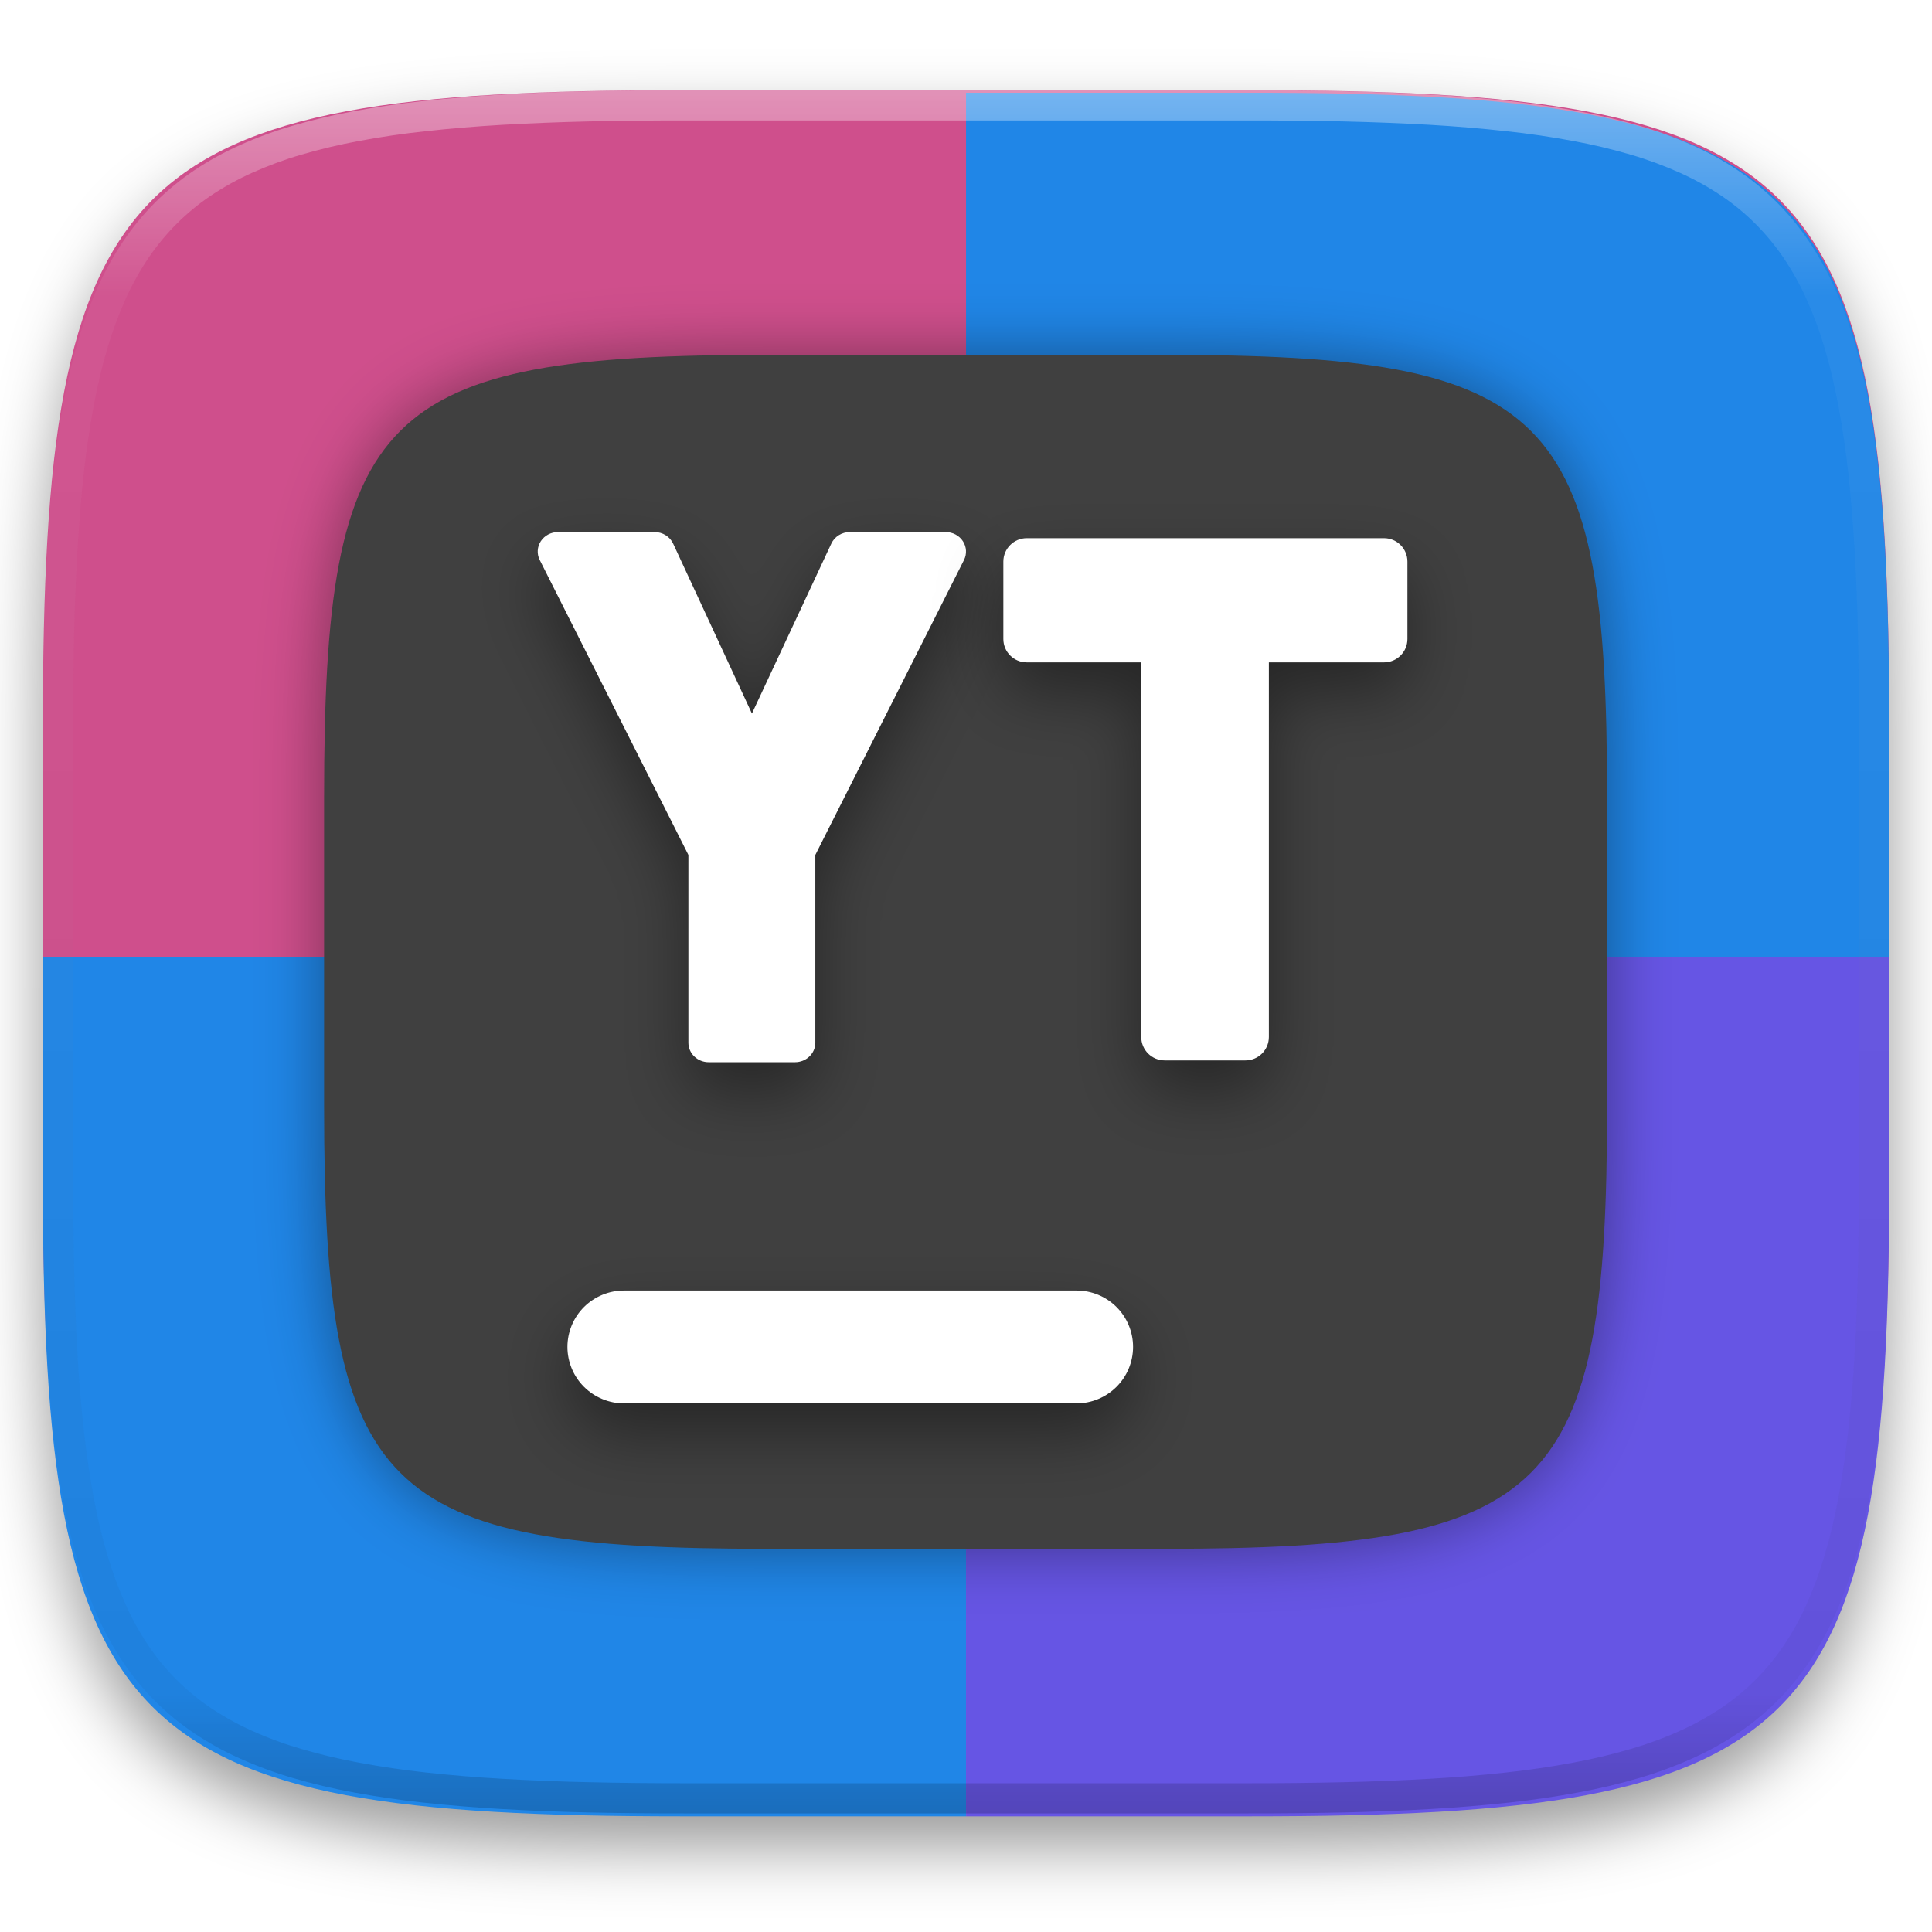
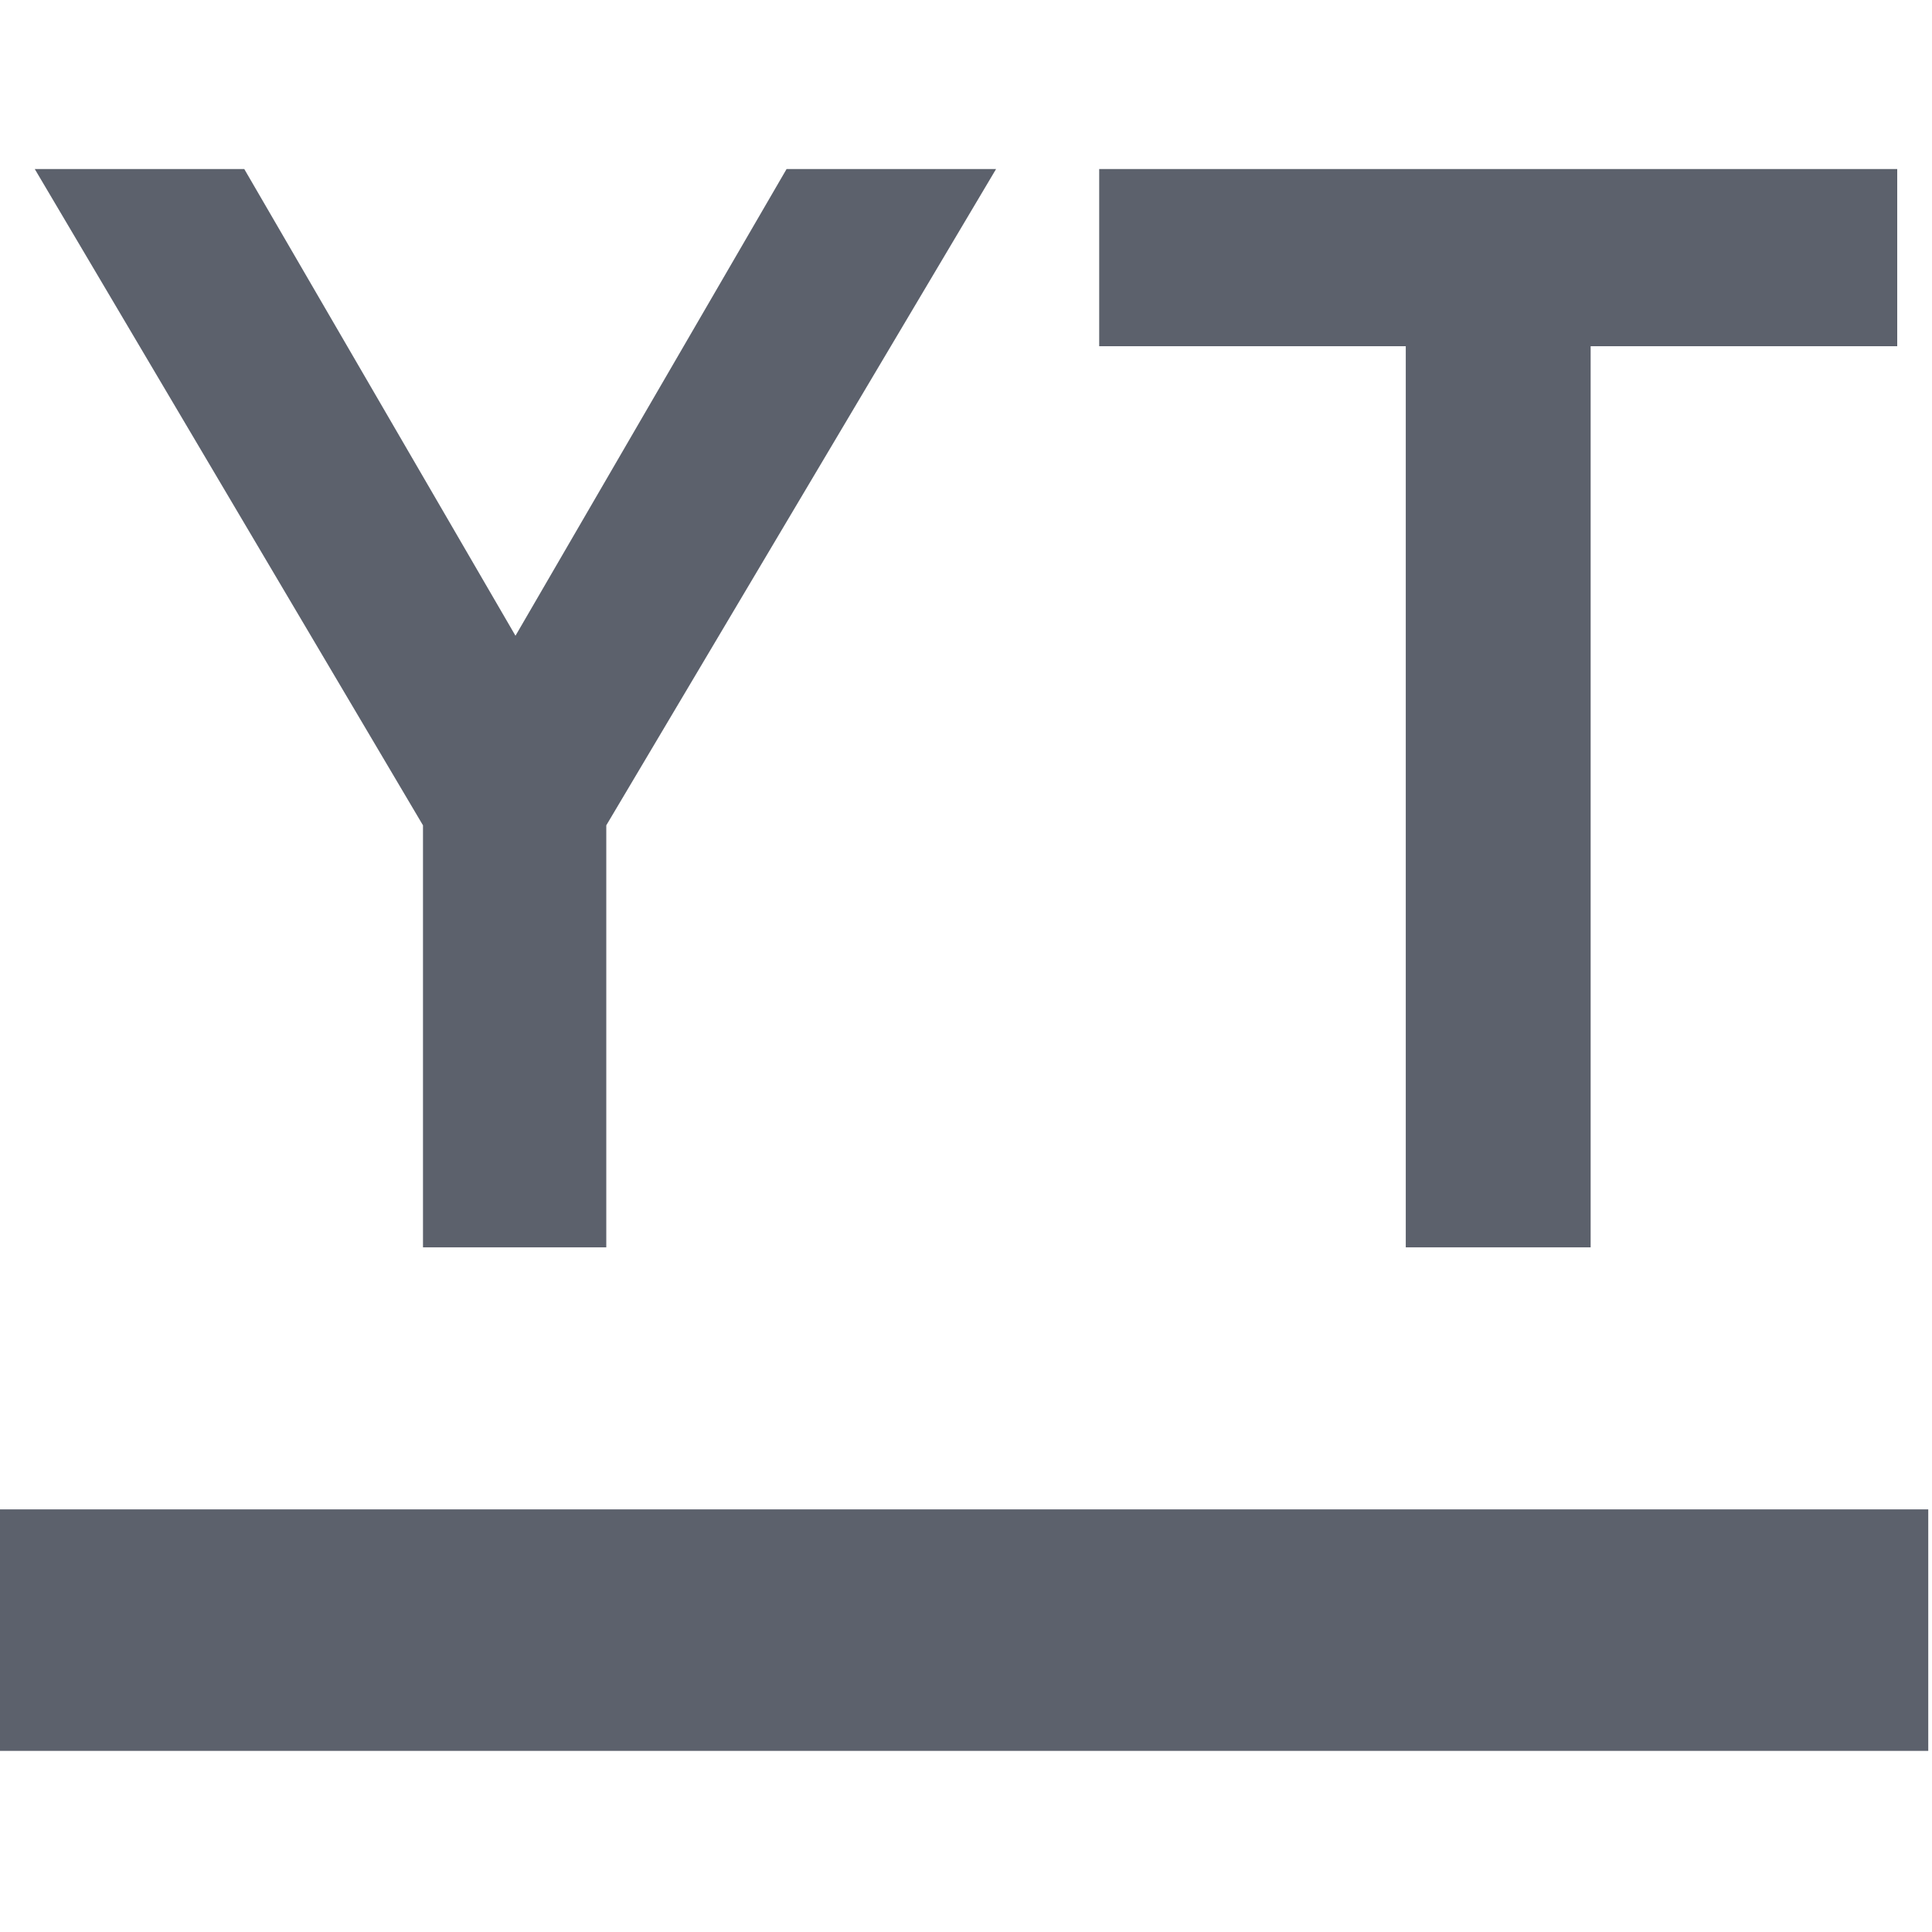
- <svg xmlns="http://www.w3.org/2000/svg" style="isolation:isolate" viewBox="0 0 256 256" width="256" height="256">
-   <g id="shapes" filter="url(#9u4acjFo3t1lIHdXYXkWif6pFLrt87PF)">
-     <path d=" M 165.688 11.95 C 239.744 11.95 250.328 22.476 250.328 96.249 L 250.328 155.326 C 250.328 229.099 239.744 239.625 165.688 239.625 L 90.32 239.625 C 16.264 239.625 5.68 229.099 5.68 155.326 L 5.68 96.249 C 5.68 22.476 16.264 11.95 90.32 11.95 L 165.688 11.95 L 165.688 11.95 Z " id="1" fill="rgb(207,79,140)" />
-     <path d=" M 128.004 12.285 L 128.004 127.123 L 250.328 127.123 L 250.328 96.582 C 250.328 22.811 239.746 12.285 165.69 12.285 L 128.004 12.285 L 128.004 12.285 Z " id="2" fill="rgb(32,134,231)" />
-     <path d=" M 5.68 126.835 L 128.004 126.835 L 128.004 240.671 L 90.319 240.671 C 16.263 240.671 5.68 230.146 5.68 156.374 L 5.68 126.835 L 5.68 126.835 Z " id="3" fill="rgb(32,134,231)" />
-     <path d=" M 250.328 126.835 L 128.004 126.835 L 128.004 240.671 L 165.69 240.671 C 239.746 240.671 250.328 230.146 250.328 156.374 L 250.328 126.835 L 250.328 126.835 Z " id="4" fill="rgb(102,85,228)" />
-   </g>
-   <defs>
-     <filter id="9u4acjFo3t1lIHdXYXkWif6pFLrt87PF" x="-200%" y="-200%" width="400%" height="400%" filterUnits="objectBoundingBox" color-interpolation-filters="sRGB">
-       <feGaussianBlur in="SourceGraphic" stdDeviation="4.294" />
-       <feOffset dx="0" dy="4" result="pf_100_offsetBlur" />
-       <feFlood flood-color="#000000" flood-opacity="0.4" />
-       <feComposite in2="pf_100_offsetBlur" operator="in" result="pf_100_dropShadow" />
-       <feBlend in="SourceGraphic" in2="pf_100_dropShadow" mode="normal" />
-     </filter>
-   </defs>
-   <defs>
-     <filter id="hP7sibc3bKjUXczWDsy80HUzTj86l3md" x="-200%" y="-200%" width="400%" height="400%" filterUnits="objectBoundingBox" color-interpolation-filters="sRGB">
-       <feGaussianBlur in="SourceGraphic" stdDeviation="4.294" />
-       <feOffset dx="0" dy="0" result="pf_100_offsetBlur" />
-       <feFlood flood-color="#000000" flood-opacity="0.4" />
-       <feComposite in2="pf_100_offsetBlur" operator="in" result="pf_100_dropShadow" />
-       <feBlend in="SourceGraphic" in2="pf_100_dropShadow" mode="normal" />
-     </filter>
-   </defs>
-   <g filter="url(#hP7sibc3bKjUXczWDsy80HUzTj86l3md)">
-     <path d=" M 154.13 47.02 C 205.589 47.02 212.945 54.335 212.945 105.596 L 212.945 146.649 C 212.945 197.91 205.589 205.226 154.13 205.226 L 101.758 205.226 C 50.299 205.226 42.945 197.91 42.945 146.649 L 42.945 105.596 C 42.945 54.335 50.299 47.02 101.758 47.02 L 154.13 47.02 L 154.13 47.02 Z " id="back" fill="rgb(64,64,64)" />
-   </g>
-   <defs>
-     <filter id="29xWATTZ8rAtwjfoqjMDGfdlcPMFkB5n" x="-200%" y="-200%" width="400%" height="400%" filterUnits="objectBoundingBox" color-interpolation-filters="sRGB">
-       <feGaussianBlur in="SourceGraphic" stdDeviation="4.294" />
-       <feOffset dx="0" dy="4" result="pf_100_offsetBlur" />
-       <feFlood flood-color="#000000" flood-opacity="0.4" />
-       <feComposite in2="pf_100_offsetBlur" operator="in" result="pf_100_dropShadow" />
-       <feBlend in="SourceGraphic" in2="pf_100_dropShadow" mode="normal" />
-     </filter>
-   </defs>
-   <g filter="url(#29xWATTZ8rAtwjfoqjMDGfdlcPMFkB5n)">
-     <path d=" M 142.636 171.003 C 144.623 170.997 146.531 171.782 147.939 173.185 C 149.346 174.588 150.137 176.494 150.136 178.481 C 150.134 180.465 149.343 182.366 147.937 183.766 C 146.529 185.169 144.623 185.957 142.636 185.959 L 82.687 185.959 C 80.7 185.955 78.795 185.167 77.386 183.766 C 75.981 182.366 75.19 180.465 75.187 178.481 C 75.188 176.494 75.979 174.589 77.386 173.186 C 78.796 171.788 80.701 171.003 82.687 171.003 L 142.636 171.003 L 142.636 171.003 Z " id="hyphen" fill="rgb(255,255,255)" />
-   </g>
-   <g opacity="0.4">
-     <linearGradient id="_lgradient_832" x1="0.517" y1="0" x2="0.517" y2="1" gradientTransform="matrix(244.65,0,0,228.34,5.68,11.95)" gradientUnits="userSpaceOnUse">
-       <stop offset="0%" stop-opacity="1" style="stop-color:rgb(255,255,255)" />
-       <stop offset="12.5%" stop-opacity="0.098" style="stop-color:rgb(255,255,255)" />
-       <stop offset="92.5%" stop-opacity="0.098" style="stop-color:rgb(0,0,0)" />
-       <stop offset="100%" stop-opacity="0.498" style="stop-color:rgb(0,0,0)" />
-     </linearGradient>
-     <path d=" M 165.068 11.951 C 169.396 11.941 173.724 11.991 178.052 12.089 C 181.927 12.167 185.803 12.315 189.678 12.541 C 193.131 12.737 196.583 13.022 200.026 13.395 C 203.085 13.73 206.144 14.181 209.174 14.741 C 211.889 15.243 214.574 15.881 217.22 16.657 C 219.62 17.355 221.971 18.219 224.243 19.241 C 226.358 20.184 228.384 21.304 230.302 22.591 C 232.142 23.829 233.863 25.244 235.437 26.806 C 237.001 28.378 238.417 30.088 239.656 31.925 C 240.945 33.841 242.066 35.865 243.02 37.967 C 244.043 40.247 244.909 42.585 245.617 44.972 C 246.394 47.615 247.034 50.297 247.535 53.009 C 248.096 56.035 248.548 59.081 248.883 62.136 C 249.257 65.575 249.542 69.014 249.739 72.462 C 249.965 76.323 250.112 80.194 250.201 84.055 C 250.289 88.378 250.339 92.701 250.329 97.014 L 250.329 155.226 C 250.339 159.549 250.289 163.862 250.201 168.185 C 250.112 172.056 249.965 175.917 249.739 179.778 C 249.542 183.226 249.257 186.675 248.883 190.104 C 248.548 193.159 248.096 196.215 247.535 199.241 C 247.034 201.943 246.394 204.625 245.617 207.268 C 244.909 209.655 244.043 212.003 243.02 214.273 C 242.066 216.385 240.945 218.399 239.656 220.315 C 238.417 222.152 237.001 223.872 235.437 225.434 C 233.863 226.996 232.142 228.411 230.302 229.649 C 228.384 230.936 226.358 232.056 224.243 232.999 C 221.971 234.021 219.62 234.885 217.22 235.593 C 214.574 236.369 211.889 237.007 209.174 237.499 C 206.144 238.068 203.085 238.51 200.026 238.845 C 196.583 239.218 193.131 239.503 189.678 239.699 C 185.803 239.925 181.927 240.073 178.052 240.161 C 173.724 240.249 169.396 240.299 165.068 240.289 L 90.942 240.289 C 86.614 240.299 82.286 240.249 77.958 240.161 C 74.083 240.073 70.207 239.925 66.332 239.699 C 62.879 239.503 59.427 239.218 55.984 238.845 C 52.925 238.51 49.866 238.068 46.836 237.499 C 44.121 237.007 41.436 236.369 38.79 235.593 C 36.39 234.885 34.039 234.021 31.767 232.999 C 29.652 232.056 27.626 230.936 25.708 229.649 C 23.868 228.411 22.147 226.996 20.573 225.434 C 19.009 223.872 17.593 222.152 16.354 220.315 C 15.065 218.399 13.944 216.385 12.99 214.273 C 11.967 212.003 11.101 209.655 10.393 207.268 C 9.616 204.625 8.976 201.943 8.475 199.241 C 7.914 196.215 7.462 193.159 7.127 190.104 C 6.753 186.675 6.468 183.226 6.271 179.778 C 6.045 175.917 5.898 172.056 5.809 168.185 C 5.721 163.862 5.671 159.549 5.681 155.226 L 5.681 97.014 C 5.671 92.701 5.721 88.378 5.809 84.055 C 5.898 80.194 6.045 76.323 6.271 72.462 C 6.468 69.014 6.753 65.575 7.127 62.136 C 7.462 59.081 7.914 56.035 8.475 53.009 C 8.976 50.297 9.616 47.615 10.393 44.972 C 11.101 42.585 11.967 40.247 12.99 37.967 C 13.944 35.865 15.065 33.841 16.354 31.925 C 17.593 30.088 19.009 28.378 20.573 26.806 C 22.147 25.244 23.868 23.829 25.708 22.591 C 27.626 21.304 29.652 20.184 31.767 19.241 C 34.039 18.219 36.39 17.355 38.79 16.657 C 41.436 15.881 44.121 15.243 46.836 14.741 C 49.866 14.181 52.925 13.73 55.984 13.395 C 59.427 13.022 62.879 12.737 66.332 12.541 C 70.207 12.315 74.083 12.167 77.958 12.089 C 82.286 11.991 86.614 11.941 90.942 11.951 L 165.068 11.951 Z  M 165.078 15.96 C 169.376 15.95 173.675 15.999 177.973 16.087 C 181.8 16.176 185.626 16.323 189.452 16.539 C 192.836 16.736 196.219 17.011 199.583 17.384 C 202.554 17.699 205.515 18.131 208.446 18.681 C 211.023 19.153 213.58 19.762 216.099 20.499 C 218.322 21.147 220.495 21.953 222.6 22.896 C 224.509 23.751 226.338 24.763 228.069 25.922 C 229.692 27.013 231.207 28.26 232.594 29.646 C 233.981 31.031 235.23 32.544 236.332 34.165 C 237.492 35.894 238.506 37.712 239.361 39.608 C 240.306 41.72 241.112 43.892 241.761 46.102 C 242.509 48.617 243.109 51.162 243.591 53.736 C 244.132 56.664 244.565 59.611 244.889 62.578 C 245.263 65.938 245.539 69.308 245.735 72.688 C 245.952 76.51 246.109 80.322 246.188 84.144 C 246.276 88.437 246.325 92.721 246.325 97.014 C 246.325 97.014 246.325 97.014 246.325 97.014 L 246.325 155.226 C 246.325 155.226 246.325 155.226 246.325 155.226 C 246.325 159.519 246.276 163.803 246.188 168.096 C 246.109 171.918 245.952 175.74 245.735 179.552 C 245.539 182.932 245.263 186.302 244.889 189.672 C 244.565 192.629 244.132 195.576 243.591 198.504 C 243.109 201.078 242.509 203.623 241.761 206.138 C 241.112 208.358 240.306 210.52 239.361 212.632 C 238.506 214.528 237.492 216.356 236.332 218.075 C 235.23 219.706 233.981 221.219 232.594 222.604 C 231.207 223.98 229.692 225.227 228.069 226.318 C 226.338 227.477 224.509 228.489 222.6 229.344 C 220.495 230.297 218.322 231.093 216.099 231.741 C 213.58 232.478 211.023 233.087 208.446 233.559 C 205.515 234.109 202.554 234.541 199.583 234.865 C 196.219 235.229 192.836 235.514 189.452 235.701 C 185.626 235.917 181.8 236.074 177.973 236.153 C 173.675 236.251 169.376 236.29 165.078 236.29 C 165.078 236.29 165.078 236.29 165.068 236.29 L 90.942 236.29 C 90.932 236.29 90.932 236.29 90.932 236.29 C 86.634 236.29 82.335 236.251 78.037 236.153 C 74.21 236.074 70.384 235.917 66.558 235.701 C 63.174 235.514 59.791 235.229 56.427 234.865 C 53.456 234.541 50.495 234.109 47.564 233.559 C 44.987 233.087 42.43 232.478 39.911 231.741 C 37.688 231.093 35.515 230.297 33.41 229.344 C 31.501 228.489 29.672 227.477 27.941 226.318 C 26.318 225.227 24.803 223.98 23.416 222.604 C 22.029 221.219 20.78 219.706 19.678 218.075 C 18.518 216.356 17.504 214.528 16.649 212.632 C 15.704 210.52 14.898 208.358 14.249 206.138 C 13.501 203.623 12.901 201.078 12.419 198.504 C 11.878 195.576 11.445 192.629 11.121 189.672 C 10.747 186.302 10.472 182.932 10.275 179.552 C 10.058 175.74 9.901 171.918 9.822 168.096 C 9.734 163.803 9.685 159.519 9.685 155.226 C 9.685 155.226 9.685 155.226 9.685 155.226 L 9.685 97.014 C 9.685 97.014 9.685 97.014 9.685 97.014 C 9.685 92.721 9.734 88.437 9.822 84.144 C 9.901 80.322 10.058 76.51 10.275 72.688 C 10.472 69.308 10.747 65.938 11.121 62.578 C 11.445 59.611 11.878 56.664 12.419 53.736 C 12.901 51.162 13.501 48.617 14.249 46.102 C 14.898 43.892 15.704 41.72 16.649 39.608 C 17.504 37.712 18.518 35.894 19.678 34.165 C 20.78 32.544 22.029 31.031 23.416 29.646 C 24.803 28.26 26.318 27.013 27.941 25.922 C 29.672 24.763 31.501 23.751 33.41 22.896 C 35.515 21.953 37.688 21.147 39.911 20.499 C 42.43 19.762 44.987 19.153 47.564 18.681 C 50.495 18.131 53.456 17.699 56.427 17.384 C 59.791 17.011 63.174 16.736 66.558 16.539 C 70.384 16.323 74.21 16.176 78.037 16.087 C 82.335 15.999 86.634 15.95 90.932 15.96 C 90.932 15.96 90.932 15.96 90.942 15.96 L 165.068 15.96 C 165.078 15.96 165.078 15.96 165.078 15.96 Z " fill-rule="evenodd" id="highlight" fill="url(#_lgradient_832)" />
-   </g>
-   <defs>
-     <filter id="fa0IZEM7J3wWD3kNutlI3mJbTnDZAB59" x="-200%" y="-200%" width="400%" height="400%" filterUnits="objectBoundingBox" color-interpolation-filters="sRGB">
-       <feGaussianBlur in="SourceGraphic" stdDeviation="4.294" />
-       <feOffset dx="0" dy="4" result="pf_100_offsetBlur" />
-       <feFlood flood-color="#000000" flood-opacity="0.4" />
-       <feComposite in2="pf_100_offsetBlur" operator="in" result="pf_100_dropShadow" />
-       <feBlend in="SourceGraphic" in2="pf_100_dropShadow" mode="normal" />
-     </filter>
-   </defs>
-   <g filter="url(#fa0IZEM7J3wWD3kNutlI3mJbTnDZAB59)">
-     <path d=" M 71.661 71.71 C 72.154 70.957 73.015 70.5 73.942 70.5 L 86.735 70.5 C 87.799 70.5 88.763 71.101 89.195 72.033 L 99.634 94.548 L 110.155 72.026 C 110.589 71.098 111.551 70.5 112.612 70.5 L 125.308 70.5 C 126.235 70.5 127.096 70.957 127.589 71.71 C 128.081 72.464 128.135 73.407 127.732 74.207 L 108.035 113.283 L 108.035 138.167 C 108.035 139.594 106.83 140.75 105.343 140.75 L 93.907 140.75 C 92.42 140.75 91.215 139.594 91.215 138.167 L 91.215 113.283 L 71.519 74.207 C 71.115 73.407 71.169 72.464 71.661 71.71 Z " fill-rule="evenodd" id="y" fill="rgb(255,255,255)" />
-   </g>
-   <defs>
-     <filter id="twTVV5aHcTx6DevOUcQ5GnrugWJpB82W" x="-200%" y="-200%" width="400%" height="400%" filterUnits="objectBoundingBox" color-interpolation-filters="sRGB">
-       <feGaussianBlur in="SourceGraphic" stdDeviation="4.294" />
-       <feOffset dx="0" dy="4" result="pf_100_offsetBlur" />
-       <feFlood flood-color="#000000" flood-opacity="0.4" />
-       <feComposite in2="pf_100_offsetBlur" operator="in" result="pf_100_dropShadow" />
-       <feBlend in="SourceGraphic" in2="pf_100_dropShadow" mode="normal" />
-     </filter>
-   </defs>
-   <g filter="url(#twTVV5aHcTx6DevOUcQ5GnrugWJpB82W)">
-     <path d=" M 136.051 71.31 C 134.338 71.31 132.95 72.698 132.949 74.41 L 132.949 84.67 C 132.95 86.382 134.338 87.77 136.051 87.769 L 151.221 87.769 L 151.221 137.41 C 151.221 139.122 152.609 140.509 154.32 140.51 L 165.029 140.51 C 166.742 140.51 168.13 139.122 168.131 137.41 L 168.131 87.769 L 183.391 87.769 C 185.102 87.769 186.49 86.381 186.49 84.67 L 186.49 74.41 C 186.49 72.698 185.102 71.311 183.391 71.31 L 136.051 71.31 Z " id="t" fill="rgb(255,255,255)" />
-   </g>
+ <svg xmlns="http://www.w3.org/2000/svg" style="isolation:isolate" viewBox="0 0 16 16" width="16" height="16">
+   <path d=" M -0.031 12.5 L 15.969 12.5 L 15.969 14.5 L -0.031 14.5 L -0.031 12.5 Z " fill-rule="evenodd" fill="rgb(92,97,108)" />
+   <path d=" M 5.021 10.33 L 3.503 10.33 L 3.503 6.835 L 0.288 1.4 L 2.023 1.4 L 4.269 5.265 L 6.514 1.4 L 8.249 1.4 L 5.021 6.835 L 5.021 10.33 Z  M 15.712 2.867 L 13.173 2.867 L 13.173 10.33 L 11.642 10.33 L 11.642 2.867 L 9.103 2.867 L 9.103 1.4 L 15.712 1.4 L 15.712 2.867 Z " fill-rule="evenodd" fill="rgb(92,97,108)" />
</svg>
